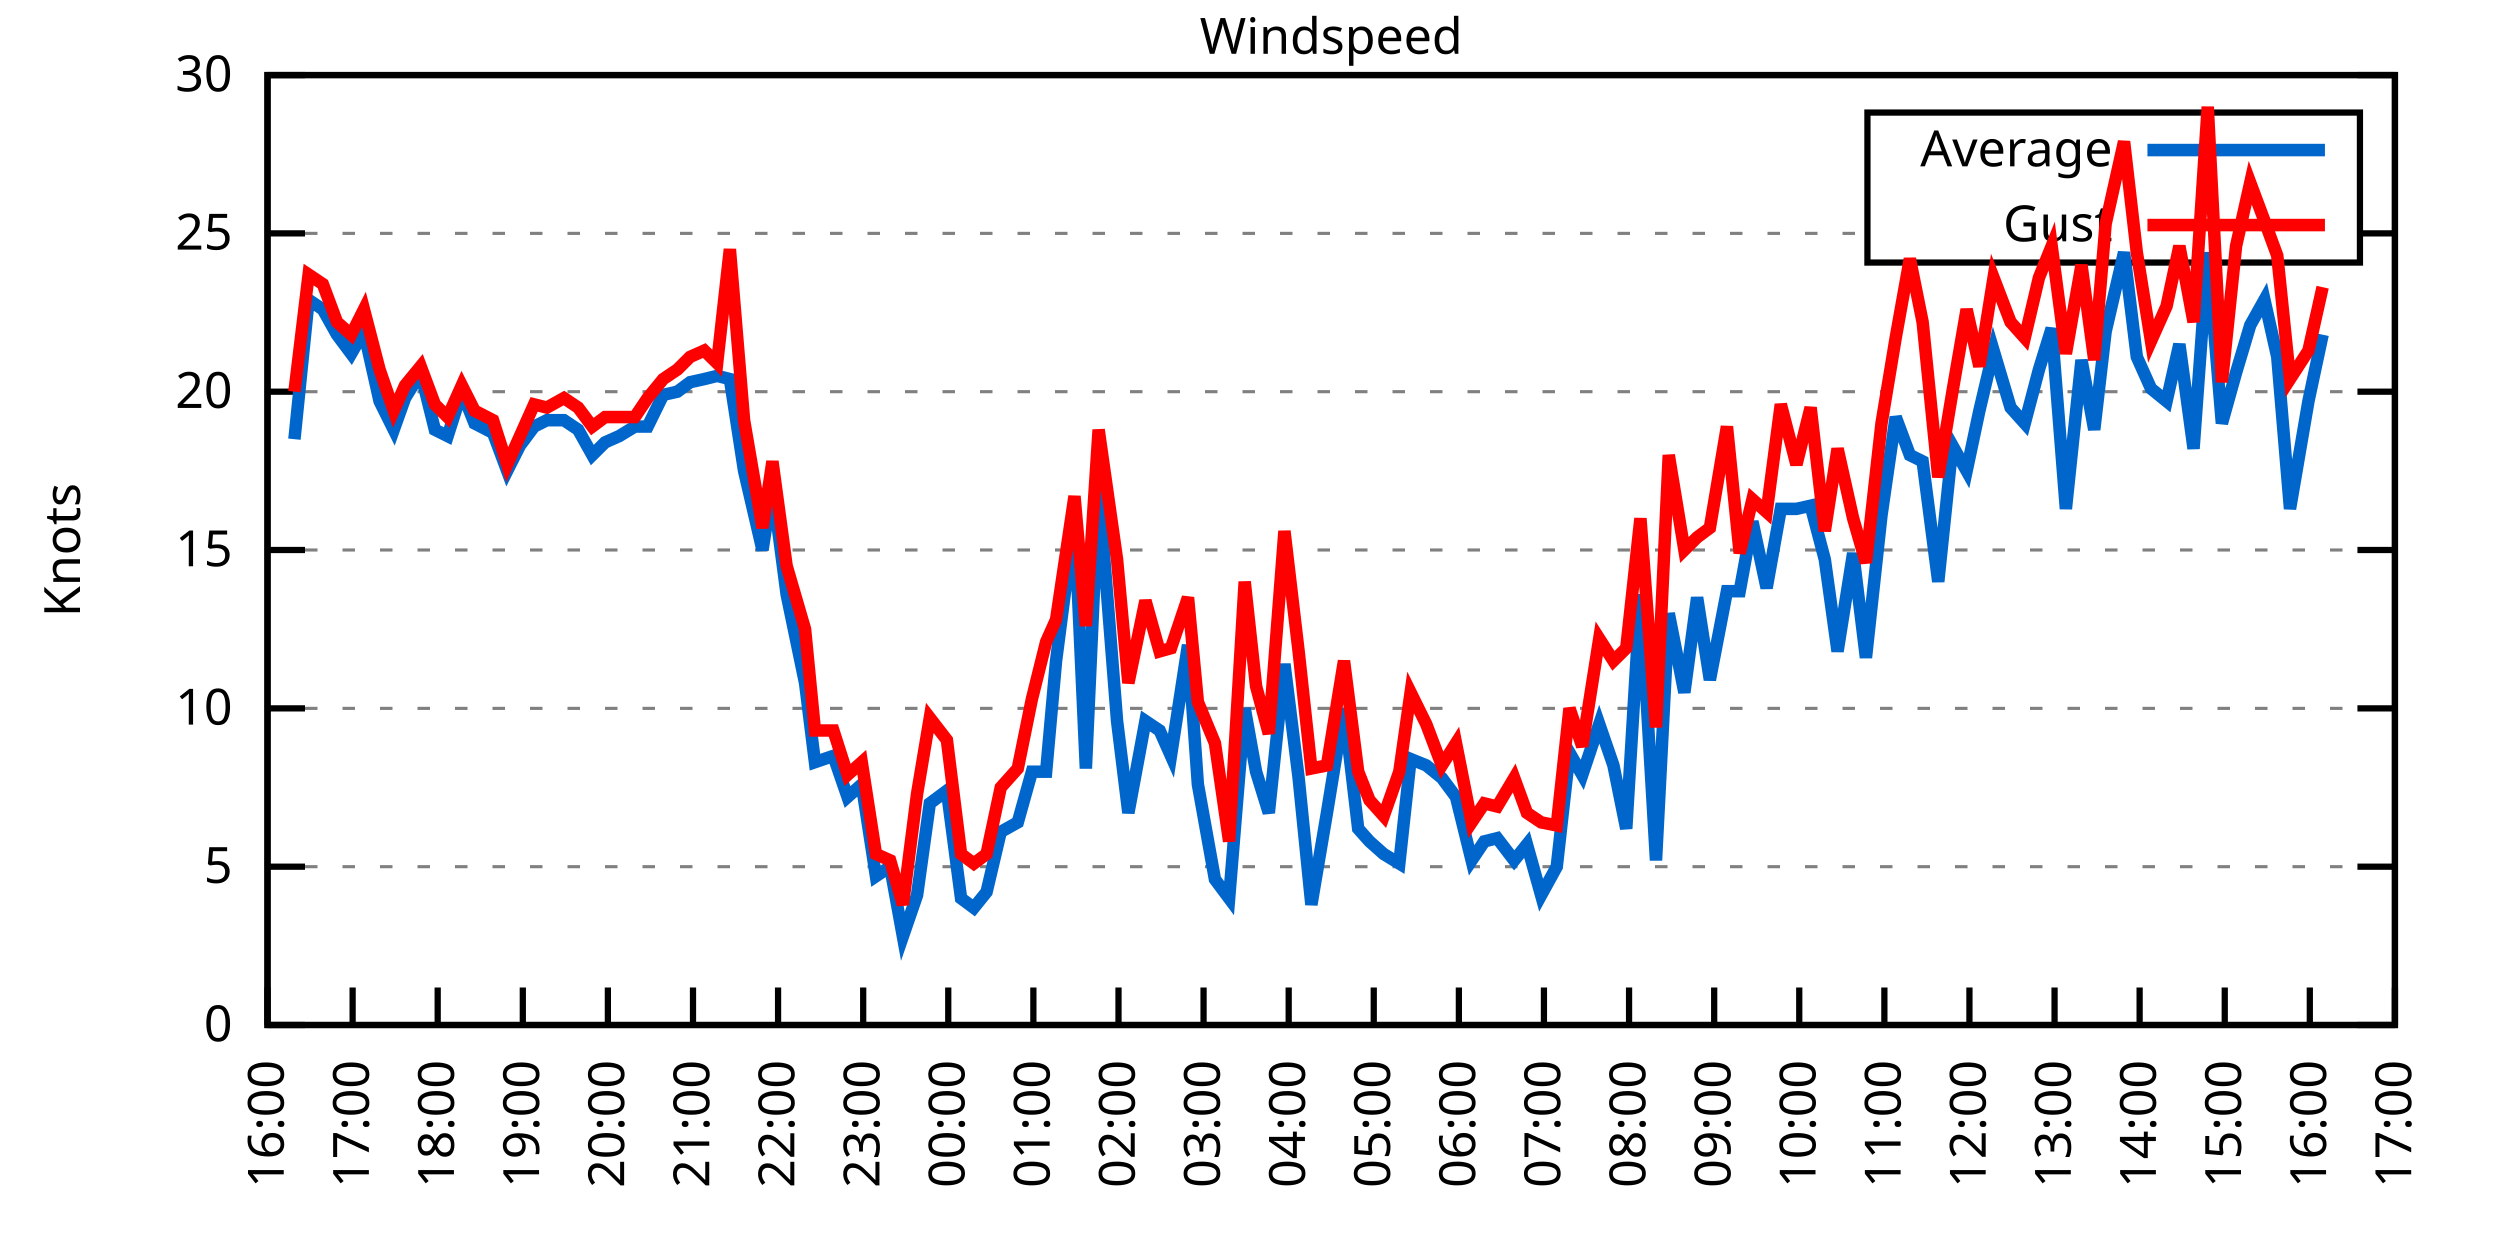
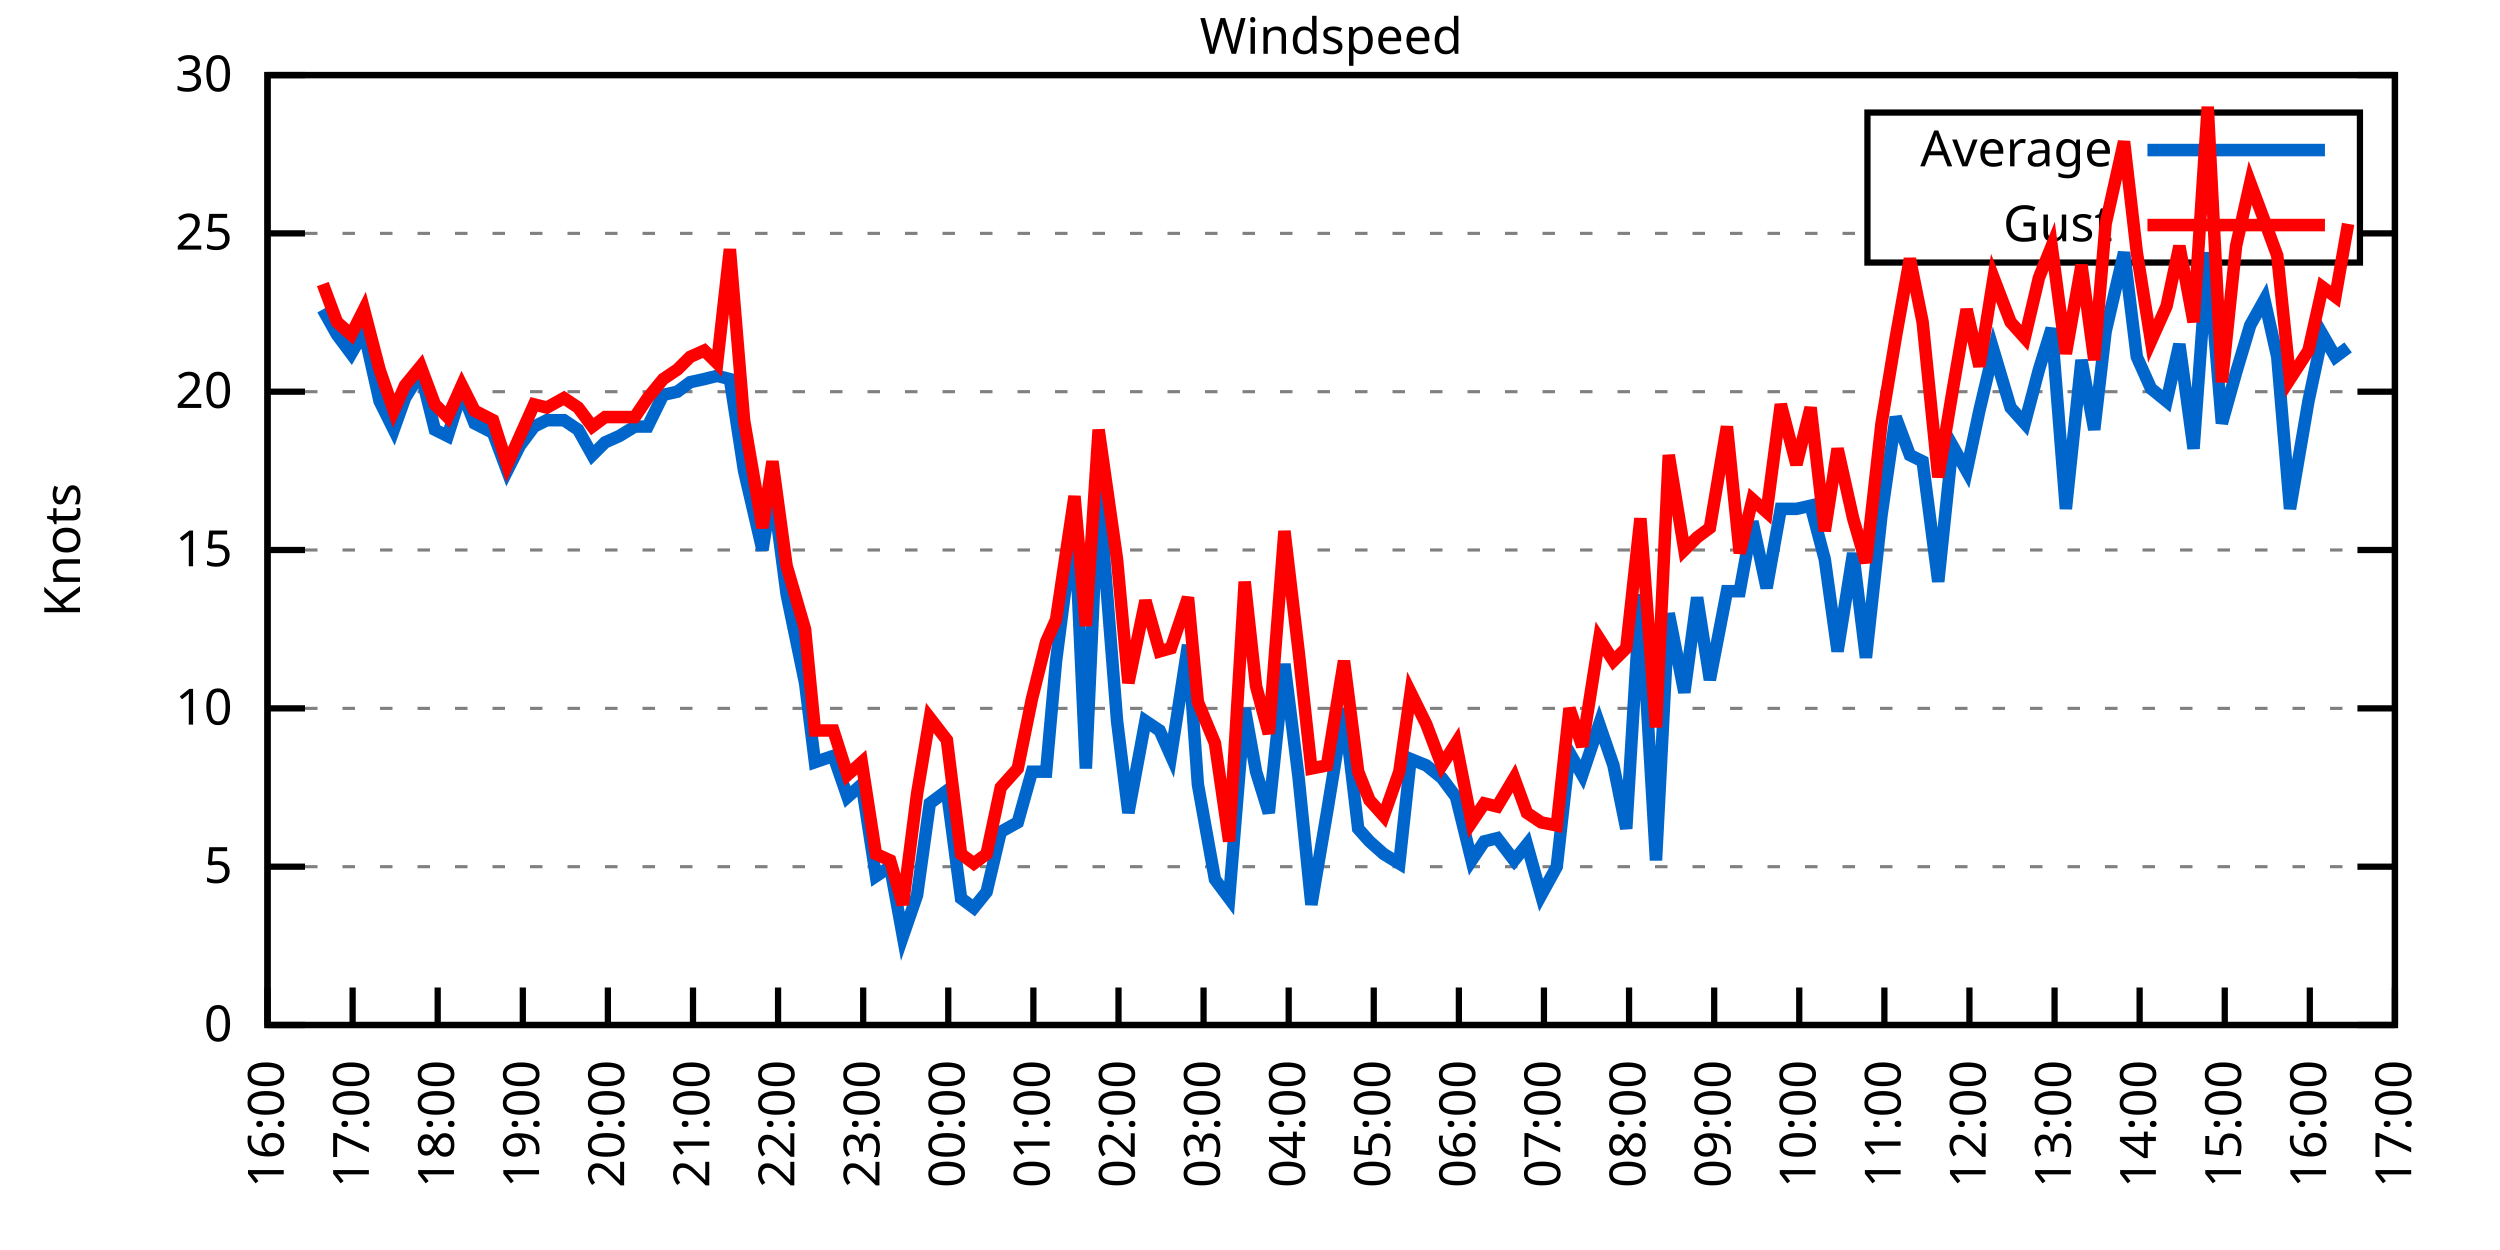
<svg xmlns="http://www.w3.org/2000/svg" xmlns:xlink="http://www.w3.org/1999/xlink" width="400" height="200" viewBox="0 0 400 200">
  <g id="gnuplot_canvas">
    <rect x="0" y="0" width="400" height="200" fill="none" />
    <defs>
      <circle id="gpDot" r="0.5" stroke-width="0.5" stroke="currentColor" />
      <path id="gpPt0" stroke-width="0.333" stroke="currentColor" d="M-1,0 h2 M0,-1 v2" />
      <path id="gpPt1" stroke-width="0.333" stroke="currentColor" d="M-1,-1 L1,1 M1,-1 L-1,1" />
      <path id="gpPt2" stroke-width="0.333" stroke="currentColor" d="M-1,0 L1,0 M0,-1 L0,1 M-1,-1 L1,1 M-1,1 L1,-1" />
      <rect id="gpPt3" stroke-width="0.333" stroke="currentColor" x="-1" y="-1" width="2" height="2" />
      <rect id="gpPt4" stroke-width="0.333" stroke="currentColor" fill="currentColor" x="-1" y="-1" width="2" height="2" />
      <circle id="gpPt5" stroke-width="0.333" stroke="currentColor" cx="0" cy="0" r="1" />
      <use xlink:href="#gpPt5" id="gpPt6" fill="currentColor" stroke="none" />
      <path id="gpPt7" stroke-width="0.333" stroke="currentColor" d="M0,-1.33 L-1.33,0.67 L1.33,0.67 z" />
      <use xlink:href="#gpPt7" id="gpPt8" fill="currentColor" stroke="none" />
      <use xlink:href="#gpPt7" id="gpPt9" stroke="currentColor" transform="rotate(180)" />
      <use xlink:href="#gpPt9" id="gpPt10" fill="currentColor" stroke="none" />
      <use xlink:href="#gpPt3" id="gpPt11" stroke="currentColor" transform="rotate(45)" />
      <use xlink:href="#gpPt11" id="gpPt12" fill="currentColor" stroke="none" />
      <path id="gpPt13" stroke-width="0.333" stroke="currentColor" d="M0,1.330 L1.265,0.411 L0.782,-1.067 L-0.782,-1.076 L-1.265,0.411 z" />
      <use xlink:href="#gpPt13" id="gpPt14" fill="currentColor" stroke="none" />
      <filter id="textbox" filterUnits="objectBoundingBox" x="0" y="0" height="1" width="1">
        <feFlood flood-color="white" flood-opacity="1" result="bgnd" />
        <feComposite in="SourceGraphic" in2="bgnd" operator="atop" />
      </filter>
      <filter id="greybox" filterUnits="objectBoundingBox" x="0" y="0" height="1" width="1">
        <feFlood flood-color="lightgrey" flood-opacity="1" result="grey" />
        <feComposite in="SourceGraphic" in2="grey" operator="atop" />
      </filter>
    </defs>
    <g fill="none" color="white" stroke="currentColor" stroke-width="1.00" stroke-linecap="butt" stroke-linejoin="miter">
</g>
    <g fill="none" color="black" stroke="currentColor" stroke-width="1.00" stroke-linecap="butt" stroke-linejoin="miter">
      <g stroke="none" shape-rendering="crispEdges">
        <polygon fill="rgb(255, 255, 255)" points="42.80,164.00 383.18,164.00 383.18,12.02 42.80,12.02 " />
      </g>
    </g>
    <g fill="none" color="black" stroke="currentColor" stroke-width="1.00" stroke-linecap="butt" stroke-linejoin="miter">
</g>
    <g fill="none" color="black" stroke="black" stroke-width="0.50" stroke-linecap="butt" stroke-linejoin="miter">
</g>
    <g fill="none" color="gray" stroke="currentColor" stroke-width="0.50" stroke-linecap="butt" stroke-linejoin="miter">
      <path stroke="gray" stroke-dasharray="2,4" class="gridline" d="M42.80,164.00 L383.19,164.00  " />
    </g>
    <g fill="none" color="gray" stroke="gray" stroke-width="1.00" stroke-linecap="butt" stroke-linejoin="miter">
</g>
    <g fill="none" color="black" stroke="currentColor" stroke-width="1.00" stroke-linecap="butt" stroke-linejoin="miter">
      <path stroke="black" d="M42.80,164.00 L48.80,164.00 M383.19,164.00 L377.19,164.00  " />
      <g transform="translate(37.20,166.60)" stroke="none" fill="black" font-family="Sans" font-size="8.00" text-anchor="end">
        <text>
          <tspan font-family="Sans"> 0</tspan>
        </text>
      </g>
    </g>
    <g fill="none" color="black" stroke="currentColor" stroke-width="1.00" stroke-linecap="butt" stroke-linejoin="miter">
</g>
    <g fill="none" color="black" stroke="black" stroke-width="0.50" stroke-linecap="butt" stroke-linejoin="miter">
</g>
    <g fill="none" color="gray" stroke="currentColor" stroke-width="0.50" stroke-linecap="butt" stroke-linejoin="miter">
      <path stroke="gray" stroke-dasharray="2,4" class="gridline" d="M42.80,138.67 L383.19,138.67  " />
    </g>
    <g fill="none" color="gray" stroke="gray" stroke-width="1.00" stroke-linecap="butt" stroke-linejoin="miter">
</g>
    <g fill="none" color="black" stroke="currentColor" stroke-width="1.00" stroke-linecap="butt" stroke-linejoin="miter">
      <path stroke="black" d="M42.80,138.67 L48.80,138.67 M383.19,138.67 L377.19,138.67  " />
      <g transform="translate(37.20,141.27)" stroke="none" fill="black" font-family="Sans" font-size="8.00" text-anchor="end">
        <text>
          <tspan font-family="Sans"> 5</tspan>
        </text>
      </g>
    </g>
    <g fill="none" color="black" stroke="currentColor" stroke-width="1.00" stroke-linecap="butt" stroke-linejoin="miter">
</g>
    <g fill="none" color="black" stroke="black" stroke-width="0.50" stroke-linecap="butt" stroke-linejoin="miter">
</g>
    <g fill="none" color="gray" stroke="currentColor" stroke-width="0.50" stroke-linecap="butt" stroke-linejoin="miter">
      <path stroke="gray" stroke-dasharray="2,4" class="gridline" d="M42.80,113.34 L383.19,113.34  " />
    </g>
    <g fill="none" color="gray" stroke="gray" stroke-width="1.00" stroke-linecap="butt" stroke-linejoin="miter">
</g>
    <g fill="none" color="black" stroke="currentColor" stroke-width="1.00" stroke-linecap="butt" stroke-linejoin="miter">
      <path stroke="black" d="M42.80,113.34 L48.80,113.34 M383.19,113.34 L377.19,113.34  " />
      <g transform="translate(37.20,115.94)" stroke="none" fill="black" font-family="Sans" font-size="8.00" text-anchor="end">
        <text>
          <tspan font-family="Sans"> 10</tspan>
        </text>
      </g>
    </g>
    <g fill="none" color="black" stroke="currentColor" stroke-width="1.00" stroke-linecap="butt" stroke-linejoin="miter">
</g>
    <g fill="none" color="black" stroke="black" stroke-width="0.50" stroke-linecap="butt" stroke-linejoin="miter">
</g>
    <g fill="none" color="gray" stroke="currentColor" stroke-width="0.50" stroke-linecap="butt" stroke-linejoin="miter">
      <path stroke="gray" stroke-dasharray="2,4" class="gridline" d="M42.80,88.00 L383.19,88.00  " />
    </g>
    <g fill="none" color="gray" stroke="gray" stroke-width="1.00" stroke-linecap="butt" stroke-linejoin="miter">
</g>
    <g fill="none" color="black" stroke="currentColor" stroke-width="1.00" stroke-linecap="butt" stroke-linejoin="miter">
      <path stroke="black" d="M42.80,88.00 L48.80,88.00 M383.19,88.00 L377.19,88.00  " />
      <g transform="translate(37.20,90.60)" stroke="none" fill="black" font-family="Sans" font-size="8.00" text-anchor="end">
        <text>
          <tspan font-family="Sans"> 15</tspan>
        </text>
      </g>
    </g>
    <g fill="none" color="black" stroke="currentColor" stroke-width="1.00" stroke-linecap="butt" stroke-linejoin="miter">
</g>
    <g fill="none" color="black" stroke="black" stroke-width="0.50" stroke-linecap="butt" stroke-linejoin="miter">
</g>
    <g fill="none" color="gray" stroke="currentColor" stroke-width="0.50" stroke-linecap="butt" stroke-linejoin="miter">
      <path stroke="gray" stroke-dasharray="2,4" class="gridline" d="M42.80,62.67 L383.19,62.67  " />
    </g>
    <g fill="none" color="gray" stroke="gray" stroke-width="1.00" stroke-linecap="butt" stroke-linejoin="miter">
</g>
    <g fill="none" color="black" stroke="currentColor" stroke-width="1.00" stroke-linecap="butt" stroke-linejoin="miter">
      <path stroke="black" d="M42.80,62.67 L48.80,62.67 M383.19,62.67 L377.19,62.67  " />
      <g transform="translate(37.20,65.27)" stroke="none" fill="black" font-family="Sans" font-size="8.00" text-anchor="end">
        <text>
          <tspan font-family="Sans"> 20</tspan>
        </text>
      </g>
    </g>
    <g fill="none" color="black" stroke="currentColor" stroke-width="1.00" stroke-linecap="butt" stroke-linejoin="miter">
</g>
    <g fill="none" color="black" stroke="black" stroke-width="0.50" stroke-linecap="butt" stroke-linejoin="miter">
</g>
    <g fill="none" color="gray" stroke="currentColor" stroke-width="0.50" stroke-linecap="butt" stroke-linejoin="miter">
      <path stroke="gray" stroke-dasharray="2,4" class="gridline" d="M42.80,37.34 L298.79,37.34 M377.59,37.34 L383.19,37.34  " />
    </g>
    <g fill="none" color="gray" stroke="gray" stroke-width="1.00" stroke-linecap="butt" stroke-linejoin="miter">
</g>
    <g fill="none" color="black" stroke="currentColor" stroke-width="1.00" stroke-linecap="butt" stroke-linejoin="miter">
      <path stroke="black" d="M42.80,37.34 L48.80,37.34 M383.19,37.34 L377.19,37.34  " />
      <g transform="translate(37.20,39.94)" stroke="none" fill="black" font-family="Sans" font-size="8.00" text-anchor="end">
        <text>
          <tspan font-family="Sans"> 25</tspan>
        </text>
      </g>
    </g>
    <g fill="none" color="black" stroke="currentColor" stroke-width="1.00" stroke-linecap="butt" stroke-linejoin="miter">
</g>
    <g fill="none" color="black" stroke="black" stroke-width="0.50" stroke-linecap="butt" stroke-linejoin="miter">
</g>
    <g fill="none" color="gray" stroke="currentColor" stroke-width="0.50" stroke-linecap="butt" stroke-linejoin="miter">
      <path stroke="gray" stroke-dasharray="2,4" class="gridline" d="M42.80,12.01 L383.19,12.01  " />
    </g>
    <g fill="none" color="gray" stroke="gray" stroke-width="1.00" stroke-linecap="butt" stroke-linejoin="miter">
</g>
    <g fill="none" color="black" stroke="currentColor" stroke-width="1.00" stroke-linecap="butt" stroke-linejoin="miter">
      <path stroke="black" d="M42.80,12.01 L48.80,12.01 M383.19,12.01 L377.19,12.01  " />
      <g transform="translate(37.20,14.61)" stroke="none" fill="black" font-family="Sans" font-size="8.00" text-anchor="end">
        <text>
          <tspan font-family="Sans"> 30</tspan>
        </text>
      </g>
    </g>
    <g fill="none" color="black" stroke="currentColor" stroke-width="1.00" stroke-linecap="butt" stroke-linejoin="miter">
      <path stroke="black" d="M42.80,164.00 L42.80,158.00  " />
      <g transform="translate(45.40,169.60) rotate(270.00)" stroke="none" fill="black" font-family="Sans" font-size="8.00" text-anchor="end">
        <text>
          <tspan font-family="Sans">16:00</tspan>
        </text>
      </g>
    </g>
    <g fill="none" color="black" stroke="currentColor" stroke-width="1.00" stroke-linecap="butt" stroke-linejoin="miter">
      <path stroke="black" d="M56.42,164.00 L56.42,158.00  " />
      <g transform="translate(59.02,169.60) rotate(270.00)" stroke="none" fill="black" font-family="Sans" font-size="8.00" text-anchor="end">
        <text>
          <tspan font-family="Sans">17:00</tspan>
        </text>
      </g>
    </g>
    <g fill="none" color="black" stroke="currentColor" stroke-width="1.00" stroke-linecap="butt" stroke-linejoin="miter">
      <path stroke="black" d="M70.03,164.00 L70.03,158.00  " />
      <g transform="translate(72.63,169.60) rotate(270.00)" stroke="none" fill="black" font-family="Sans" font-size="8.00" text-anchor="end">
        <text>
          <tspan font-family="Sans">18:00</tspan>
        </text>
      </g>
    </g>
    <g fill="none" color="black" stroke="currentColor" stroke-width="1.00" stroke-linecap="butt" stroke-linejoin="miter">
      <path stroke="black" d="M83.65,164.00 L83.65,158.00  " />
      <g transform="translate(86.25,169.60) rotate(270.00)" stroke="none" fill="black" font-family="Sans" font-size="8.00" text-anchor="end">
        <text>
          <tspan font-family="Sans">19:00</tspan>
        </text>
      </g>
    </g>
    <g fill="none" color="black" stroke="currentColor" stroke-width="1.00" stroke-linecap="butt" stroke-linejoin="miter">
      <path stroke="black" d="M97.26,164.00 L97.26,158.00  " />
      <g transform="translate(99.86,169.60) rotate(270.00)" stroke="none" fill="black" font-family="Sans" font-size="8.00" text-anchor="end">
        <text>
          <tspan font-family="Sans">20:00</tspan>
        </text>
      </g>
    </g>
    <g fill="none" color="black" stroke="currentColor" stroke-width="1.00" stroke-linecap="butt" stroke-linejoin="miter">
      <path stroke="black" d="M110.88,164.00 L110.88,158.00  " />
      <g transform="translate(113.48,169.60) rotate(270.00)" stroke="none" fill="black" font-family="Sans" font-size="8.00" text-anchor="end">
        <text>
          <tspan font-family="Sans">21:00</tspan>
        </text>
      </g>
    </g>
    <g fill="none" color="black" stroke="currentColor" stroke-width="1.00" stroke-linecap="butt" stroke-linejoin="miter">
      <path stroke="black" d="M124.49,164.00 L124.49,158.00  " />
      <g transform="translate(127.09,169.60) rotate(270.00)" stroke="none" fill="black" font-family="Sans" font-size="8.00" text-anchor="end">
        <text>
          <tspan font-family="Sans">22:00</tspan>
        </text>
      </g>
    </g>
    <g fill="none" color="black" stroke="currentColor" stroke-width="1.00" stroke-linecap="butt" stroke-linejoin="miter">
      <path stroke="black" d="M138.11,164.00 L138.11,158.00  " />
      <g transform="translate(140.71,169.60) rotate(270.00)" stroke="none" fill="black" font-family="Sans" font-size="8.00" text-anchor="end">
        <text>
          <tspan font-family="Sans">23:00</tspan>
        </text>
      </g>
    </g>
    <g fill="none" color="black" stroke="currentColor" stroke-width="1.00" stroke-linecap="butt" stroke-linejoin="miter">
      <path stroke="black" d="M151.72,164.00 L151.72,158.00  " />
      <g transform="translate(154.32,169.60) rotate(270.00)" stroke="none" fill="black" font-family="Sans" font-size="8.00" text-anchor="end">
        <text>
          <tspan font-family="Sans">00:00</tspan>
        </text>
      </g>
    </g>
    <g fill="none" color="black" stroke="currentColor" stroke-width="1.00" stroke-linecap="butt" stroke-linejoin="miter">
      <path stroke="black" d="M165.34,164.00 L165.34,158.00  " />
      <g transform="translate(167.94,169.60) rotate(270.00)" stroke="none" fill="black" font-family="Sans" font-size="8.00" text-anchor="end">
        <text>
          <tspan font-family="Sans">01:00</tspan>
        </text>
      </g>
    </g>
    <g fill="none" color="black" stroke="currentColor" stroke-width="1.00" stroke-linecap="butt" stroke-linejoin="miter">
      <path stroke="black" d="M178.96,164.00 L178.96,158.00  " />
      <g transform="translate(181.56,169.60) rotate(270.00)" stroke="none" fill="black" font-family="Sans" font-size="8.00" text-anchor="end">
        <text>
          <tspan font-family="Sans">02:00</tspan>
        </text>
      </g>
    </g>
    <g fill="none" color="black" stroke="currentColor" stroke-width="1.00" stroke-linecap="butt" stroke-linejoin="miter">
      <path stroke="black" d="M192.57,164.00 L192.57,158.00  " />
      <g transform="translate(195.17,169.60) rotate(270.00)" stroke="none" fill="black" font-family="Sans" font-size="8.00" text-anchor="end">
        <text>
          <tspan font-family="Sans">03:00</tspan>
        </text>
      </g>
    </g>
    <g fill="none" color="black" stroke="currentColor" stroke-width="1.00" stroke-linecap="butt" stroke-linejoin="miter">
      <path stroke="black" d="M206.19,164.00 L206.19,158.00  " />
      <g transform="translate(208.79,169.60) rotate(270.00)" stroke="none" fill="black" font-family="Sans" font-size="8.00" text-anchor="end">
        <text>
          <tspan font-family="Sans">04:00</tspan>
        </text>
      </g>
    </g>
    <g fill="none" color="black" stroke="currentColor" stroke-width="1.00" stroke-linecap="butt" stroke-linejoin="miter">
      <path stroke="black" d="M219.80,164.00 L219.80,158.00  " />
      <g transform="translate(222.40,169.60) rotate(270.00)" stroke="none" fill="black" font-family="Sans" font-size="8.00" text-anchor="end">
        <text>
          <tspan font-family="Sans">05:00</tspan>
        </text>
      </g>
    </g>
    <g fill="none" color="black" stroke="currentColor" stroke-width="1.00" stroke-linecap="butt" stroke-linejoin="miter">
      <path stroke="black" d="M233.42,164.00 L233.42,158.00  " />
      <g transform="translate(236.02,169.60) rotate(270.00)" stroke="none" fill="black" font-family="Sans" font-size="8.00" text-anchor="end">
        <text>
          <tspan font-family="Sans">06:00</tspan>
        </text>
      </g>
    </g>
    <g fill="none" color="black" stroke="currentColor" stroke-width="1.00" stroke-linecap="butt" stroke-linejoin="miter">
      <path stroke="black" d="M247.03,164.00 L247.03,158.00  " />
      <g transform="translate(249.63,169.60) rotate(270.00)" stroke="none" fill="black" font-family="Sans" font-size="8.00" text-anchor="end">
        <text>
          <tspan font-family="Sans">07:00</tspan>
        </text>
      </g>
    </g>
    <g fill="none" color="black" stroke="currentColor" stroke-width="1.00" stroke-linecap="butt" stroke-linejoin="miter">
      <path stroke="black" d="M260.65,164.00 L260.65,158.00  " />
      <g transform="translate(263.25,169.60) rotate(270.00)" stroke="none" fill="black" font-family="Sans" font-size="8.00" text-anchor="end">
        <text>
          <tspan font-family="Sans">08:00</tspan>
        </text>
      </g>
    </g>
    <g fill="none" color="black" stroke="currentColor" stroke-width="1.00" stroke-linecap="butt" stroke-linejoin="miter">
      <path stroke="black" d="M274.27,164.00 L274.27,158.00  " />
      <g transform="translate(276.87,169.60) rotate(270.00)" stroke="none" fill="black" font-family="Sans" font-size="8.00" text-anchor="end">
        <text>
          <tspan font-family="Sans">09:00</tspan>
        </text>
      </g>
    </g>
    <g fill="none" color="black" stroke="currentColor" stroke-width="1.00" stroke-linecap="butt" stroke-linejoin="miter">
      <path stroke="black" d="M287.88,164.00 L287.88,158.00  " />
      <g transform="translate(290.48,169.60) rotate(270.00)" stroke="none" fill="black" font-family="Sans" font-size="8.00" text-anchor="end">
        <text>
          <tspan font-family="Sans">10:00</tspan>
        </text>
      </g>
    </g>
    <g fill="none" color="black" stroke="currentColor" stroke-width="1.00" stroke-linecap="butt" stroke-linejoin="miter">
      <path stroke="black" d="M301.50,164.00 L301.50,158.00  " />
      <g transform="translate(304.10,169.60) rotate(270.00)" stroke="none" fill="black" font-family="Sans" font-size="8.00" text-anchor="end">
        <text>
          <tspan font-family="Sans">11:00</tspan>
        </text>
      </g>
    </g>
    <g fill="none" color="black" stroke="currentColor" stroke-width="1.00" stroke-linecap="butt" stroke-linejoin="miter">
      <path stroke="black" d="M315.11,164.00 L315.11,158.00  " />
      <g transform="translate(317.71,169.60) rotate(270.00)" stroke="none" fill="black" font-family="Sans" font-size="8.00" text-anchor="end">
        <text>
          <tspan font-family="Sans">12:00</tspan>
        </text>
      </g>
    </g>
    <g fill="none" color="black" stroke="currentColor" stroke-width="1.00" stroke-linecap="butt" stroke-linejoin="miter">
      <path stroke="black" d="M328.73,164.00 L328.73,158.00  " />
      <g transform="translate(331.33,169.60) rotate(270.00)" stroke="none" fill="black" font-family="Sans" font-size="8.00" text-anchor="end">
        <text>
          <tspan font-family="Sans">13:00</tspan>
        </text>
      </g>
    </g>
    <g fill="none" color="black" stroke="currentColor" stroke-width="1.00" stroke-linecap="butt" stroke-linejoin="miter">
      <path stroke="black" d="M342.34,164.00 L342.34,158.00  " />
      <g transform="translate(344.94,169.60) rotate(270.00)" stroke="none" fill="black" font-family="Sans" font-size="8.00" text-anchor="end">
        <text>
          <tspan font-family="Sans">14:00</tspan>
        </text>
      </g>
    </g>
    <g fill="none" color="black" stroke="currentColor" stroke-width="1.00" stroke-linecap="butt" stroke-linejoin="miter">
      <path stroke="black" d="M355.96,164.00 L355.96,158.00  " />
      <g transform="translate(358.56,169.60) rotate(270.00)" stroke="none" fill="black" font-family="Sans" font-size="8.00" text-anchor="end">
        <text>
          <tspan font-family="Sans">15:00</tspan>
        </text>
      </g>
    </g>
    <g fill="none" color="black" stroke="currentColor" stroke-width="1.00" stroke-linecap="butt" stroke-linejoin="miter">
      <path stroke="black" d="M369.57,164.00 L369.57,158.00  " />
      <g transform="translate(372.17,169.60) rotate(270.00)" stroke="none" fill="black" font-family="Sans" font-size="8.00" text-anchor="end">
        <text>
          <tspan font-family="Sans">16:00</tspan>
        </text>
      </g>
    </g>
    <g fill="none" color="black" stroke="currentColor" stroke-width="1.00" stroke-linecap="butt" stroke-linejoin="miter">
      <path stroke="black" d="M383.19,164.00 L383.19,158.00  " />
      <g transform="translate(385.79,169.60) rotate(270.00)" stroke="none" fill="black" font-family="Sans" font-size="8.00" text-anchor="end">
        <text>
          <tspan font-family="Sans">17:00</tspan>
        </text>
      </g>
    </g>
    <g fill="none" color="black" stroke="currentColor" stroke-width="1.00" stroke-linecap="butt" stroke-linejoin="miter">
</g>
    <g fill="none" color="black" stroke="currentColor" stroke-width="1.00" stroke-linecap="butt" stroke-linejoin="miter">
      <path stroke="black" d="M42.80,12.01 L42.80,164.00 L383.19,164.00 L383.19,12.01 L42.80,12.01 Z  " />
    </g>
    <g fill="none" color="black" stroke="currentColor" stroke-width="1.00" stroke-linecap="butt" stroke-linejoin="miter">
</g>
    <g fill="none" color="black" stroke="currentColor" stroke-width="1.00" stroke-linecap="butt" stroke-linejoin="miter">
      <path stroke="black" d="M298.79,42.01 L298.79,18.01 L377.59,18.01 L377.59,42.01 L298.79,42.01 Z  " />
    </g>
    <g id="Windspeed_plot_1">
      <g fill="none" color="white" stroke="black" stroke-width="2.00" stroke-linecap="butt" stroke-linejoin="miter">
</g>
      <g fill="none" color="black" stroke="currentColor" stroke-width="2.00" stroke-linecap="butt" stroke-linejoin="miter">
        <g transform="translate(337.99,26.61)" stroke="none" fill="black" font-family="Sans" font-size="8.00" text-anchor="end">
          <text>
            <tspan font-family="Sans">Average</tspan>
          </text>
        </g>
      </g>
      <g fill="none" color="black" stroke="currentColor" stroke-width="2.00" stroke-linecap="butt" stroke-linejoin="miter">
-         <path stroke="rgb(  0, 102, 204)" d="M343.59,24.01 L371.99,24.01 M47.11,70.27 L49.38,47.98 L51.65,49.50 L53.92,53.55 L56.19,56.59 L58.23,53.05   L60.73,64.19 L63.00,68.75 L64.81,63.69 L67.31,59.63 L69.58,68.75 L71.62,69.77 L73.89,62.67 L75.93,67.74   L78.88,69.26 L81.15,75.34 L83.19,71.29 L85.46,68.25 L87.50,67.23 L90.23,67.23 L92.50,68.75 L94.77,72.81   L96.81,70.78 L99.08,69.77 L101.57,68.25 L103.62,68.25 L106.11,63.18 L108.38,62.67 L110.42,61.15 L112.69,60.65   L114.74,60.14 L116.78,60.65 L119.05,75.34 L122.00,88.00 L123.59,77.87 L125.86,95.10 L128.81,109.28 L130.39,121.95   L133.34,120.94 L135.61,127.52 L137.88,125.50 L140.15,140.19 L142.42,138.67 L144.46,149.81 L146.73,143.23 L148.77,128.54   L151.50,126.51 L153.77,143.73 L155.81,145.25 L157.85,142.72 L160.12,133.10 L162.84,131.58 L165.11,123.47 L167.38,123.47   L168.97,105.74 L171.92,82.94 L173.74,122.96 L175.78,77.87 L178.73,115.36 L180.54,130.06 L183.27,115.36 L185.54,116.88   L187.35,120.94 L190.08,103.20 L191.66,125.50 L194.39,140.69 L196.66,143.73 L199.15,113.34 L200.97,123.47 L203.01,130.06   L205.51,106.24 L207.78,124.48 L209.82,144.75 L212.31,130.06 L215.04,113.34 L217.31,132.59 L219.12,134.62 L221.39,136.64   L223.89,138.16 L225.70,121.44 L228.20,122.46 L230.70,124.48 L232.96,127.52 L235.46,137.66 L237.50,134.62 L239.55,134.11   L242.27,137.66 L244.31,135.12 L246.58,143.23 L249.08,138.67 L251.12,120.43 L253.16,123.98 L255.88,115.87 L258.15,122.46   L260.20,132.59 L262.47,95.10 L264.96,137.66 L267.00,98.14 L269.50,110.80 L271.54,95.60 L273.58,108.78 L276.31,94.59   L278.35,94.59 L280.39,83.45 L282.66,94.08 L284.93,81.42 L287.43,81.42 L289.70,80.91 L291.97,89.52 L294.01,104.22   L296.50,88.51 L298.55,105.23 L301.04,82.43 L303.31,66.73 L305.58,72.81 L307.62,73.82 L310.12,93.07 L312.39,71.29   L314.66,75.34 L316.70,65.71 L318.97,56.09 L321.69,65.21 L323.96,67.74 L326.23,59.13 L328.27,52.54 L330.54,81.42   L333.04,57.61 L335.08,68.75 L336.90,53.05 L339.85,40.38 L341.89,57.10 L344.16,62.17 L346.65,64.19 L348.70,55.07   L350.97,71.79 L353.24,40.38 L355.50,67.74 L357.77,59.63 L360.04,52.03 L362.31,47.98 L364.36,57.10 L366.40,81.42   L369.35,64.19 L371.62,53.55  " />
+         <path stroke="rgb(  0, 102, 204)" d="M343.59,24.01 L371.99,24.01 M51.65,49.50 L53.92,53.55 L56.19,56.59 L58.23,53.05 L60.73,64.19 L63.00,68.75   L64.81,63.69 L67.31,59.63 L69.58,68.75 L71.62,69.77 L73.89,62.67 L75.93,67.74 L78.88,69.26 L81.15,75.34   L83.19,71.29 L85.46,68.25 L87.50,67.23 L90.23,67.23 L92.50,68.75 L94.77,72.81 L96.81,70.78 L99.08,69.77   L101.57,68.25 L103.62,68.25 L106.11,63.18 L108.38,62.67 L110.42,61.15 L112.69,60.65 L114.74,60.14 L116.78,60.65   L119.05,75.34 L122.00,88.00 L123.59,77.87 L125.86,95.10 L128.81,109.28 L130.39,121.95 L133.34,120.94 L135.61,127.52   L137.88,125.50 L140.15,140.19 L142.42,138.67 L144.46,149.81 L146.73,143.23 L148.77,128.54 L151.50,126.51 L153.77,143.73   L155.81,145.25 L157.85,142.72 L160.12,133.10 L162.84,131.58 L165.11,123.47 L167.38,123.47 L168.97,105.74 L171.92,82.94   L173.74,122.96 L175.78,77.87 L178.73,115.36 L180.54,130.06 L183.27,115.36 L185.54,116.88 L187.35,120.94 L190.08,103.20   L191.66,125.50 L194.39,140.69 L196.66,143.73 L199.15,113.34 L200.97,123.47 L203.01,130.06 L205.51,106.24 L207.78,124.48   L209.82,144.75 L212.31,130.06 L215.04,113.34 L217.31,132.59 L219.12,134.62 L221.39,136.64 L223.89,138.16 L225.70,121.44   L228.20,122.46 L230.70,124.48 L232.96,127.52 L235.46,137.66 L237.50,134.62 L239.55,134.11 L242.27,137.66 L244.31,135.12   L246.58,143.23 L249.08,138.67 L251.12,120.43 L253.16,123.98 L255.88,115.87 L258.15,122.46 L260.20,132.59 L262.47,95.10   L264.96,137.66 L267.00,98.14 L269.50,110.80 L271.54,95.60 L273.58,108.78 L276.31,94.59 L278.35,94.59 L280.39,83.45   L282.66,94.08 L284.93,81.42 L287.43,81.42 L289.70,80.91 L291.97,89.52 L294.01,104.22 L296.50,88.51 L298.55,105.23   L301.04,82.43 L303.31,66.73 L305.58,72.81 L307.62,73.82 L310.12,93.07 L312.39,71.29 L314.66,75.34 L316.70,65.71   L318.97,56.09 L321.69,65.21 L323.96,67.74 L326.23,59.13 L328.27,52.54 L330.54,81.42 L333.04,57.61 L335.08,68.75   L336.90,53.05 L339.85,40.38 L341.89,57.10 L344.16,62.17 L346.65,64.19 L348.70,55.07 L350.97,71.79 L353.24,40.38   L355.50,67.74 L357.77,59.63 L360.04,52.03 L362.31,47.98 L364.36,57.10 L366.40,81.42 L369.35,64.19 L371.62,53.55   L373.66,57.10 L375.70,55.58  " />
      </g>
    </g>
    <g id="Windspeed_plot_2">
      <g fill="none" color="black" stroke="currentColor" stroke-width="2.00" stroke-linecap="butt" stroke-linejoin="miter">
        <g transform="translate(337.99,38.61)" stroke="none" fill="black" font-family="Sans" font-size="8.00" text-anchor="end">
          <text>
            <tspan font-family="Sans">Gust</tspan>
          </text>
        </g>
      </g>
      <g fill="none" color="black" stroke="currentColor" stroke-width="2.00" stroke-linecap="butt" stroke-linejoin="miter">
-         <path stroke="rgb(255,   0,   0)" d="M343.59,36.01 L371.99,36.01 M47.11,62.67 L49.38,43.93 L51.65,45.45 L53.92,51.53 L56.19,53.55 L58.23,49.50   L60.73,59.13 L63.00,65.71 L64.81,61.66 L67.31,58.62 L69.58,64.70 L71.62,66.73 L73.89,61.66 L75.93,65.71   L78.88,67.23 L81.15,74.33 L83.19,69.77 L85.46,64.70 L87.50,65.21 L90.23,63.69 L92.50,65.21 L94.77,68.25   L96.81,66.73 L99.08,66.73 L101.57,66.73 L103.62,63.69 L106.11,60.65 L108.38,59.13 L110.42,57.10 L112.69,56.09   L114.74,58.11 L116.78,39.87 L119.05,67.23 L122.00,84.46 L123.59,73.82 L125.86,90.54 L128.81,100.67 L130.39,116.88   L133.34,116.88 L135.61,123.98 L137.88,121.95 L140.15,136.64 L142.42,137.66 L144.46,144.75 L146.73,127.02 L148.77,114.86   L151.50,118.40 L153.77,136.64 L155.81,138.16 L157.85,136.64 L160.12,126.00 L162.84,122.96 L165.11,111.82 L167.38,102.70   L168.97,99.15 L171.92,79.39 L173.74,100.16 L175.78,68.75 L178.73,89.52 L180.54,109.28 L183.27,96.11 L185.54,104.22   L187.35,103.71 L190.08,95.60 L191.66,112.32 L194.39,118.91 L196.66,134.62 L199.15,93.07 L200.97,109.79 L203.01,117.39   L205.51,84.97 L207.78,104.22 L209.82,122.96 L212.31,122.46 L215.04,105.74 L217.31,123.47 L219.12,128.03 L221.39,130.56   L223.89,123.47 L225.70,110.80 L228.20,115.87 L230.70,122.46 L232.96,118.91 L235.46,131.58 L237.50,128.54 L239.55,129.04   L242.27,124.48 L244.31,130.06 L246.58,131.58 L249.08,132.08 L251.12,113.34 L253.16,119.42 L255.88,102.19 L258.15,105.74   L260.20,103.71 L262.47,82.94 L264.96,116.38 L267.00,72.81 L269.50,88.00 L271.54,85.98 L273.58,84.46 L276.31,68.25   L278.35,88.51 L280.39,79.90 L282.66,81.93 L284.93,64.70 L287.43,74.33 L289.70,65.21 L291.97,84.97 L294.01,71.79   L296.50,82.94 L298.55,90.03 L301.04,67.74 L303.31,54.06 L305.58,41.39 L307.62,51.53 L310.12,76.35 L312.39,62.67   L314.66,49.50 L316.70,58.62 L318.97,44.43 L321.69,51.53 L323.96,54.06 L326.23,44.43 L328.27,39.37 L330.54,56.59   L333.04,42.41 L335.08,57.61 L336.90,35.82 L339.85,22.65 L341.89,40.38 L344.16,54.57 L346.65,48.99 L348.70,39.37   L350.97,51.53 L353.24,17.08 L355.50,61.15 L357.77,39.37 L360.04,29.24 L362.31,35.32 L364.36,40.89 L366.40,60.65   L369.35,56.09 L371.62,45.95  " />
+         <path stroke="rgb(255,   0,   0)" d="M343.59,36.01 L371.99,36.01 M51.65,45.45 L53.92,51.53 L56.19,53.55 L58.23,49.50 L60.73,59.13 L63.00,65.71   L64.81,61.66 L67.31,58.62 L69.58,64.70 L71.62,66.73 L73.89,61.66 L75.93,65.71 L78.88,67.23 L81.15,74.33   L83.19,69.77 L85.46,64.70 L87.50,65.21 L90.23,63.69 L92.50,65.21 L94.77,68.25 L96.81,66.73 L99.08,66.73   L101.57,66.73 L103.62,63.69 L106.11,60.65 L108.38,59.13 L110.42,57.10 L112.69,56.09 L114.74,58.11 L116.78,39.87   L119.05,67.23 L122.00,84.46 L123.59,73.82 L125.86,90.54 L128.81,100.67 L130.39,116.88 L133.34,116.88 L135.61,123.98   L137.88,121.95 L140.15,136.64 L142.42,137.66 L144.46,144.75 L146.73,127.02 L148.77,114.86 L151.50,118.40 L153.77,136.64   L155.81,138.16 L157.85,136.64 L160.12,126.00 L162.84,122.96 L165.11,111.82 L167.38,102.70 L168.97,99.15 L171.92,79.39   L173.74,100.16 L175.78,68.75 L178.73,89.52 L180.54,109.28 L183.27,96.11 L185.54,104.22 L187.35,103.71 L190.08,95.60   L191.66,112.32 L194.39,118.91 L196.66,134.62 L199.15,93.07 L200.97,109.79 L203.01,117.39 L205.51,84.97 L207.78,104.22   L209.82,122.96 L212.31,122.46 L215.04,105.74 L217.31,123.47 L219.12,128.03 L221.39,130.56 L223.89,123.47 L225.70,110.80   L228.20,115.87 L230.70,122.46 L232.96,118.91 L235.46,131.58 L237.50,128.54 L239.55,129.04 L242.27,124.48 L244.31,130.06   L246.58,131.58 L249.08,132.08 L251.12,113.34 L253.16,119.42 L255.88,102.19 L258.15,105.74 L260.20,103.71 L262.47,82.94   L264.96,116.38 L267.00,72.81 L269.50,88.00 L271.54,85.98 L273.58,84.46 L276.31,68.25 L278.35,88.51 L280.39,79.90   L282.66,81.93 L284.93,64.70 L287.43,74.33 L289.70,65.21 L291.97,84.97 L294.01,71.79 L296.50,82.94 L298.55,90.03   L301.04,67.74 L303.31,54.06 L305.58,41.39 L307.62,51.53 L310.12,76.35 L312.39,62.67 L314.66,49.50 L316.70,58.62   L318.97,44.43 L321.69,51.53 L323.96,54.06 L326.23,44.43 L328.27,39.37 L330.54,56.59 L333.04,42.41 L335.08,57.61   L336.90,35.82 L339.85,22.65 L341.89,40.38 L344.16,54.57 L346.65,48.99 L348.70,39.37 L350.97,51.53 L353.24,17.08   L355.50,61.15 L357.77,39.37 L360.04,29.24 L362.31,35.32 L364.36,40.89 L366.40,60.65 L369.35,56.09 L371.62,45.95   L373.66,47.47 L375.70,35.82  " />
      </g>
    </g>
    <g fill="none" color="black" stroke="currentColor" stroke-width="2.00" stroke-linecap="butt" stroke-linejoin="miter">
</g>
    <g fill="none" color="black" stroke="black" stroke-width="1.00" stroke-linecap="butt" stroke-linejoin="miter">
</g>
    <g fill="none" color="black" stroke="currentColor" stroke-width="1.00" stroke-linecap="butt" stroke-linejoin="miter">
      <path stroke="black" d="M42.80,12.01 L42.80,164.00 L383.19,164.00 L383.19,12.01 L42.80,12.01 Z  " />
      <g transform="translate(12.80,88.01) rotate(270.00)" stroke="none" fill="black" font-family="Sans" font-size="8.00" text-anchor="middle">
        <text>
          <tspan font-family="Sans">Knots</tspan>
        </text>
      </g>
    </g>
    <g fill="none" color="black" stroke="currentColor" stroke-width="1.00" stroke-linecap="butt" stroke-linejoin="miter">
</g>
    <g fill="none" color="black" stroke="currentColor" stroke-width="1.00" stroke-linecap="butt" stroke-linejoin="miter">
      <g transform="translate(212.99,8.61)" stroke="none" fill="black" font-family="Sans" font-size="8.00" text-anchor="middle">
        <text>
          <tspan font-family="Sans">Windspeed</tspan>
        </text>
      </g>
    </g>
    <g fill="none" color="black" stroke="currentColor" stroke-width="1.00" stroke-linecap="butt" stroke-linejoin="miter">
</g>
  </g>
</svg>
